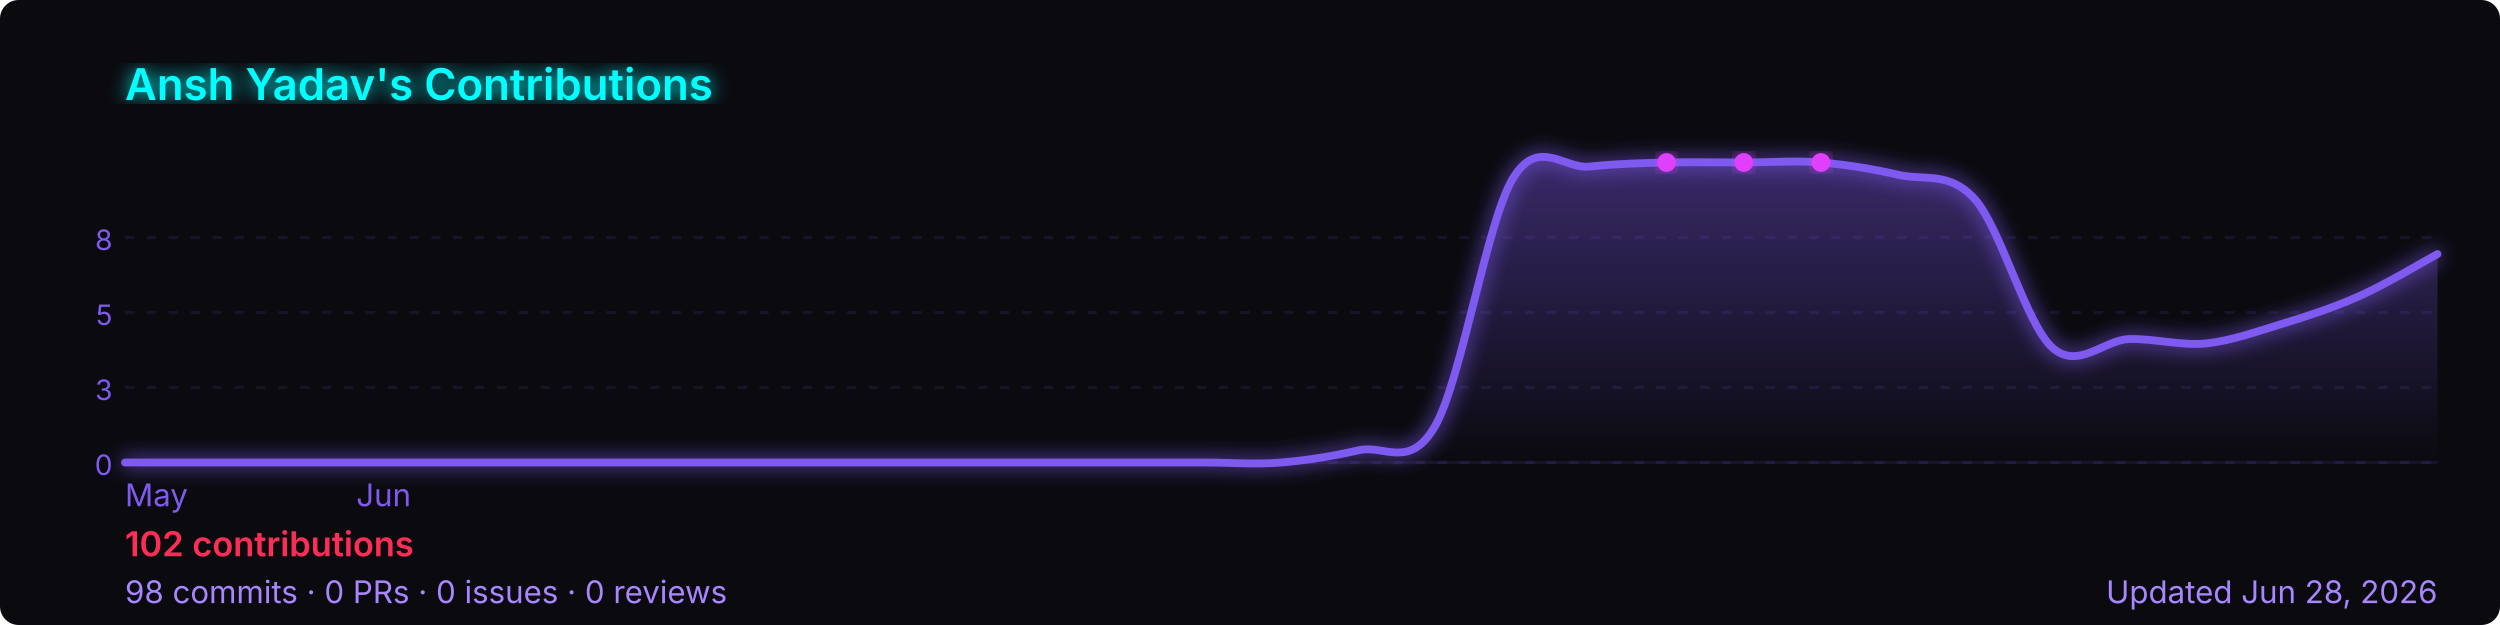
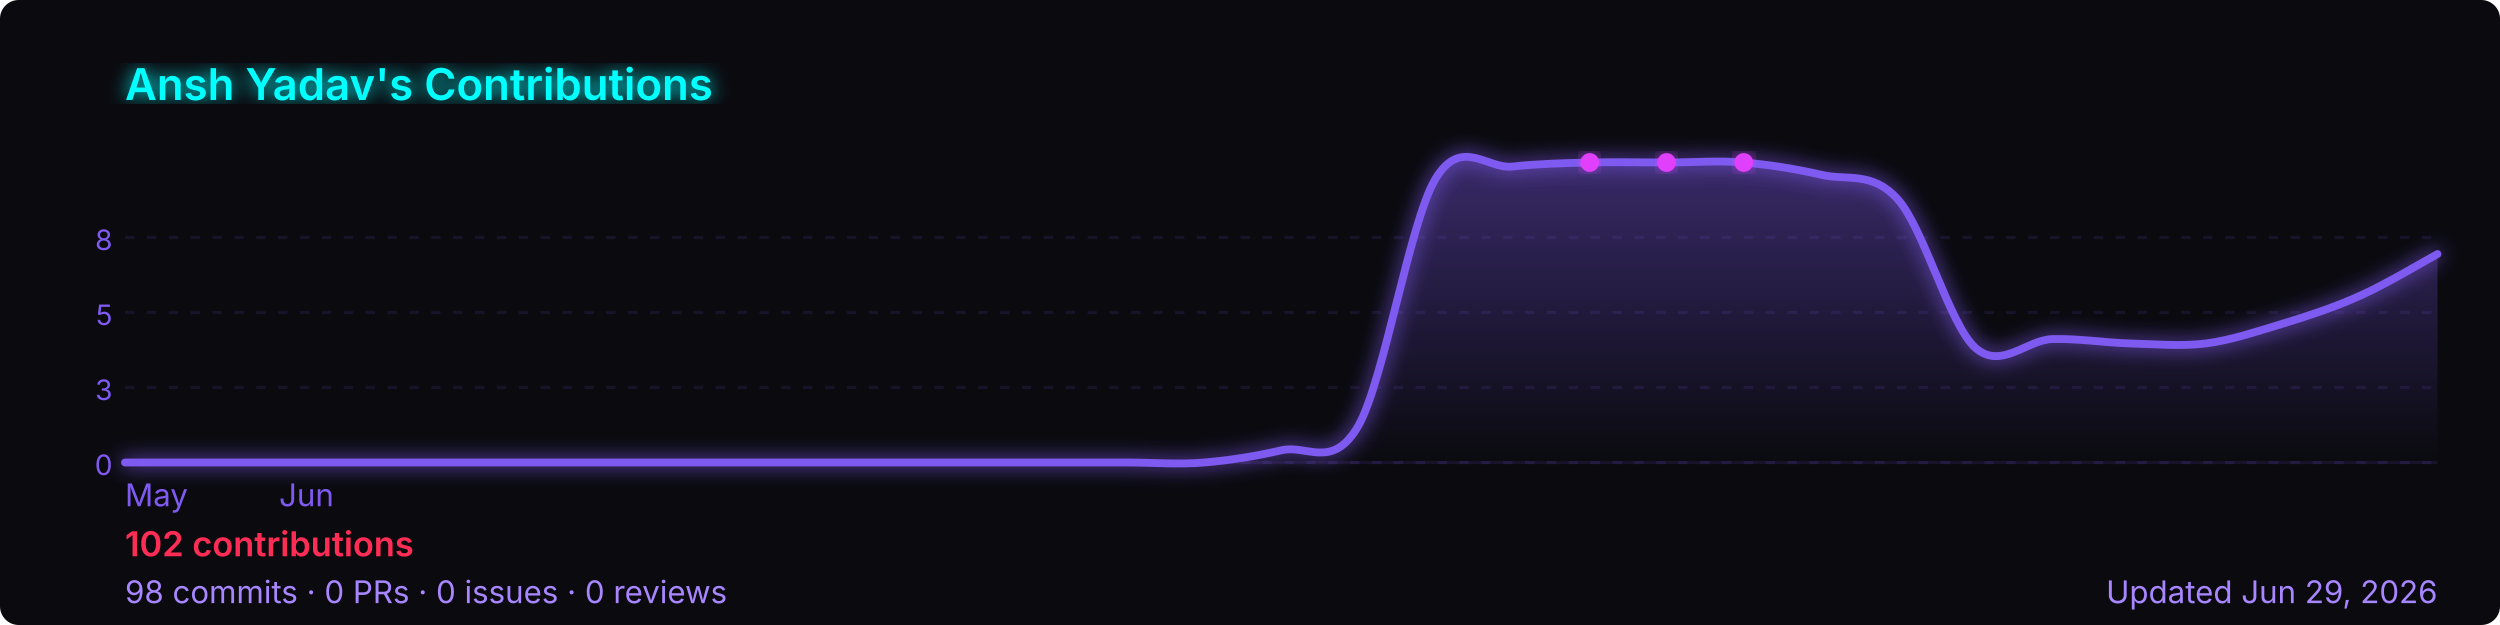
<svg xmlns="http://www.w3.org/2000/svg" width="800" height="200" viewBox="0 0 800 200" role="img" aria-label="Ansh Yadav's GitHub contribution graph">
  <defs>
-     <linearGradient id="area-2cuh1" x1="0" y1="0" x2="0" y2="1">
+     <linearGradient id="area-j4mga" x1="0" y1="0" x2="0" y2="1">
      <stop offset="0%" stop-color="rgba(127,90,240,0.4)" />
      <stop offset="100%" stop-color="rgba(127,90,240,0)" />
    </linearGradient>
-     <filter id="glow-2cuh1">
+     <filter id="glow-j4mga">
      <feGaussianBlur stdDeviation="3" result="blur" />
      <feMerge>
        <feMergeNode in="blur" />
        <feMergeNode in="SourceGraphic" />
      </feMerge>
    </filter>
  </defs>
  <rect width="800" height="200" rx="6" fill="#0a0a0f" />
-   <text x="40" y="32" font-size="14" font-weight="600" fill="#00ffff" font-family="-apple-system,BlinkMacSystemFont,'Segoe UI',sans-serif" filter="url(#glow-2cuh1)">
+   <text x="40" y="32" font-size="14" font-weight="600" fill="#00ffff" font-family="-apple-system,BlinkMacSystemFont,'Segoe UI',sans-serif" filter="url(#glow-j4mga)">
    Ansh Yadav's Contributions
  </text>
  <line x1="40" y1="76.0" x2="780" y2="76.0" stroke="rgba(127,90,240,0.12)" stroke-width="1" stroke-dasharray="3,4" />
  <text x="36" y="80.0" font-size="9" fill="#7f5af0" font-family="-apple-system,BlinkMacSystemFont,'Segoe UI',sans-serif" text-anchor="end">8</text>
  <line x1="40" y1="100.0" x2="780" y2="100.0" stroke="rgba(127,90,240,0.12)" stroke-width="1" stroke-dasharray="3,4" />
  <text x="36" y="104.0" font-size="9" fill="#7f5af0" font-family="-apple-system,BlinkMacSystemFont,'Segoe UI',sans-serif" text-anchor="end">5</text>
  <line x1="40" y1="124.0" x2="780" y2="124.0" stroke="rgba(127,90,240,0.12)" stroke-width="1" stroke-dasharray="3,4" />
  <text x="36" y="128.0" font-size="9" fill="#7f5af0" font-family="-apple-system,BlinkMacSystemFont,'Segoe UI',sans-serif" text-anchor="end">3</text>
  <line x1="40" y1="148.0" x2="780" y2="148.0" stroke="rgba(127,90,240,0.12)" stroke-width="1" stroke-dasharray="3,4" />
  <text x="36" y="152.0" font-size="9" fill="#7f5af0" font-family="-apple-system,BlinkMacSystemFont,'Segoe UI',sans-serif" text-anchor="end">0</text>
  <line x1="40" y1="148" x2="780" y2="148" stroke="rgba(127,90,240,0.12)" stroke-width="1" />
-   <path d="M 40.0,148.0 C 44.1,148.0 56.4,148.0 64.7,148.0 C 72.9,148.0 81.1,148.0 89.3,148.0 C 97.6,148.0 105.8,148.0 114.0,148.0 C 122.2,148.0 130.4,148.0 138.7,148.0 C 146.9,148.0 155.1,148.0 163.3,148.0 C 171.6,148.0 179.8,148.0 188.0,148.0 C 196.2,148.0 204.4,148.0 212.7,148.0 C 220.9,148.0 229.1,148.0 237.3,148.0 C 245.6,148.0 253.8,148.0 262.0,148.0 C 270.2,148.0 278.4,148.0 286.7,148.0 C 294.9,148.0 303.1,148.0 311.3,148.0 C 319.6,148.0 327.8,148.0 336.0,148.0 C 344.2,148.0 352.4,148.0 360.7,148.0 C 368.9,148.0 377.1,148.0 385.3,148.0 C 393.6,148.0 401.8,148.7 410.0,148.0 C 418.2,147.3 426.4,146.0 434.7,144.1 C 442.9,142.1 451.1,150.6 459.3,136.2 C 467.6,121.7 475.8,71.1 484.0,57.3 C 492.2,43.5 500.4,54.2 508.7,53.3 C 516.9,52.4 525.1,52.2 533.3,52.0 C 541.6,51.8 549.8,52.0 558.0,52.0 C 566.2,52.0 574.4,51.3 582.7,52.0 C 590.9,52.7 599.1,54.0 607.3,55.9 C 615.6,57.9 623.8,54.6 632.0,63.8 C 640.2,73.0 648.4,103.7 656.7,111.2 C 664.9,118.6 673.1,108.8 681.3,108.5 C 689.6,108.3 697.8,110.7 706.0,109.9 C 714.2,109.0 722.4,106.0 730.7,103.5 C 738.9,101.0 747.1,98.3 755.3,94.6 C 763.6,90.9 775.9,83.5 780.0,81.3 L 780.0,148 L 40.0,148 Z" fill="url(#area-2cuh1)" />
-   <path d="M 40.0,148.0 C 44.1,148.0 56.4,148.0 64.7,148.0 C 72.9,148.0 81.1,148.0 89.3,148.0 C 97.6,148.0 105.8,148.0 114.0,148.0 C 122.2,148.0 130.4,148.0 138.7,148.0 C 146.9,148.0 155.1,148.0 163.3,148.0 C 171.6,148.0 179.8,148.0 188.0,148.0 C 196.2,148.0 204.4,148.0 212.7,148.0 C 220.9,148.0 229.1,148.0 237.3,148.0 C 245.6,148.0 253.8,148.0 262.0,148.0 C 270.2,148.0 278.4,148.0 286.7,148.0 C 294.9,148.0 303.1,148.0 311.3,148.0 C 319.6,148.0 327.8,148.0 336.0,148.0 C 344.2,148.0 352.4,148.0 360.7,148.0 C 368.9,148.0 377.1,148.0 385.3,148.0 C 393.6,148.0 401.8,148.7 410.0,148.0 C 418.2,147.3 426.4,146.0 434.7,144.1 C 442.9,142.1 451.1,150.6 459.3,136.2 C 467.6,121.7 475.8,71.1 484.0,57.3 C 492.2,43.5 500.4,54.2 508.7,53.3 C 516.9,52.4 525.1,52.2 533.3,52.0 C 541.6,51.8 549.8,52.0 558.0,52.0 C 566.2,52.0 574.4,51.3 582.7,52.0 C 590.9,52.7 599.1,54.0 607.3,55.9 C 615.6,57.9 623.8,54.6 632.0,63.8 C 640.2,73.0 648.4,103.7 656.7,111.2 C 664.9,118.6 673.1,108.8 681.3,108.5 C 689.6,108.3 697.8,110.7 706.0,109.9 C 714.2,109.0 722.4,106.0 730.7,103.5 C 738.9,101.0 747.1,98.3 755.3,94.6 C 763.6,90.9 775.9,83.5 780.0,81.3" fill="none" stroke="#7f5af0" stroke-width="2.5" stroke-linejoin="round" stroke-linecap="round" filter="url(#glow-2cuh1)" />
-   <circle cx="558.0" cy="52.0" r="3" fill="#e040fb" filter="url(#glow-2cuh1)">
+   <path d="M 40.0,148.0 C 44.1,148.0 56.4,148.0 64.7,148.0 C 72.9,148.0 81.1,148.0 89.3,148.0 C 97.6,148.0 105.8,148.0 114.0,148.0 C 122.2,148.0 130.4,148.0 138.7,148.0 C 146.9,148.0 155.1,148.0 163.3,148.0 C 171.6,148.0 179.8,148.0 188.0,148.0 C 196.2,148.0 204.4,148.0 212.7,148.0 C 220.9,148.0 229.1,148.0 237.3,148.0 C 245.6,148.0 253.8,148.0 262.0,148.0 C 270.2,148.0 278.4,148.0 286.7,148.0 C 294.9,148.0 303.1,148.0 311.3,148.0 C 319.6,148.0 327.8,148.0 336.0,148.0 C 344.2,148.0 352.4,148.0 360.7,148.0 C 368.9,148.0 377.1,148.7 385.3,148.0 C 393.6,147.3 401.8,146.0 410.0,144.1 C 418.2,142.1 426.4,150.6 434.7,136.2 C 442.9,121.7 451.1,71.1 459.3,57.3 C 467.6,43.5 475.8,54.2 484.0,53.3 C 492.2,52.4 500.4,52.2 508.7,52.0 C 516.9,51.8 525.1,52.0 533.3,52.0 C 541.6,52.0 549.8,51.3 558.0,52.0 C 566.2,52.7 574.4,54.0 582.7,55.9 C 590.9,57.9 599.1,54.6 607.3,63.8 C 615.6,73.0 623.8,103.7 632.0,111.2 C 640.2,118.6 648.4,108.8 656.7,108.5 C 664.9,108.3 673.1,109.6 681.3,109.9 C 689.6,110.1 697.8,110.9 706.0,109.9 C 714.2,108.8 722.4,106.0 730.7,103.5 C 738.9,101.0 747.1,98.3 755.3,94.6 C 763.6,90.9 775.9,83.5 780.0,81.3 L 780.0,148 L 40.0,148 Z" fill="url(#area-j4mga)" />
+   <path d="M 40.0,148.0 C 44.1,148.0 56.4,148.0 64.7,148.0 C 72.9,148.0 81.1,148.0 89.3,148.0 C 97.6,148.0 105.8,148.0 114.0,148.0 C 122.2,148.0 130.4,148.0 138.7,148.0 C 146.9,148.0 155.1,148.0 163.3,148.0 C 171.6,148.0 179.8,148.0 188.0,148.0 C 196.2,148.0 204.4,148.0 212.7,148.0 C 220.9,148.0 229.1,148.0 237.3,148.0 C 245.6,148.0 253.8,148.0 262.0,148.0 C 270.2,148.0 278.4,148.0 286.7,148.0 C 294.9,148.0 303.1,148.0 311.3,148.0 C 319.6,148.0 327.8,148.0 336.0,148.0 C 344.2,148.0 352.4,148.0 360.7,148.0 C 368.9,148.0 377.1,148.7 385.3,148.0 C 393.6,147.3 401.8,146.0 410.0,144.1 C 418.2,142.1 426.4,150.6 434.7,136.2 C 442.9,121.7 451.1,71.1 459.3,57.3 C 467.6,43.5 475.8,54.2 484.0,53.3 C 492.2,52.4 500.4,52.2 508.7,52.0 C 516.9,51.8 525.1,52.0 533.3,52.0 C 541.6,52.0 549.8,51.3 558.0,52.0 C 566.2,52.7 574.4,54.0 582.7,55.9 C 590.9,57.9 599.1,54.6 607.3,63.8 C 615.6,73.0 623.8,103.7 632.0,111.2 C 640.2,118.6 648.4,108.8 656.7,108.5 C 664.9,108.3 673.1,109.6 681.3,109.9 C 689.6,110.1 697.8,110.9 706.0,109.9 C 714.2,108.8 722.4,106.0 730.7,103.5 C 738.9,101.0 747.1,98.3 755.3,94.6 C 763.6,90.9 775.9,83.5 780.0,81.3" fill="none" stroke="#7f5af0" stroke-width="2.5" stroke-linejoin="round" stroke-linecap="round" filter="url(#glow-j4mga)" />
+   <circle cx="533.3" cy="52.0" r="3" fill="#e040fb" filter="url(#glow-j4mga)">
    </circle>
-   <circle cx="533.3" cy="52.0" r="3" fill="#e040fb" filter="url(#glow-2cuh1)">
+   <circle cx="508.7" cy="52.0" r="3" fill="#e040fb" filter="url(#glow-j4mga)">
    </circle>
-   <circle cx="582.7" cy="52.0" r="3" fill="#e040fb" filter="url(#glow-2cuh1)">
+   <circle cx="558.0" cy="52.0" r="3" fill="#e040fb" filter="url(#glow-j4mga)">
    </circle>
  <text x="40.0" y="162" font-size="10" fill="#7f5af0" font-family="-apple-system,BlinkMacSystemFont,'Segoe UI',sans-serif">May</text>
-   <text x="114.0" y="162" font-size="10" fill="#7f5af0" font-family="-apple-system,BlinkMacSystemFont,'Segoe UI',sans-serif">Jun</text>
+   <text x="89.3" y="162" font-size="10" fill="#7f5af0" font-family="-apple-system,BlinkMacSystemFont,'Segoe UI',sans-serif">Jun</text>
  <text x="40" y="178" font-size="11" font-weight="600" fill="#ff2d55" font-family="-apple-system,BlinkMacSystemFont,'Segoe UI',sans-serif">
    102 contributions
  </text>
  <text x="40" y="193" font-size="10" fill="#a786ff" font-family="-apple-system,BlinkMacSystemFont,'Segoe UI',sans-serif">
    98 commits · 0 PRs · 0 issues · 0 reviews
  </text>
  <text x="780" y="193" font-size="10" fill="#a786ff" text-anchor="end" font-family="-apple-system,BlinkMacSystemFont,'Segoe UI',sans-serif">
-     Updated Jun 28, 2026
+     Updated Jun 29, 2026
  </text>
</svg>
